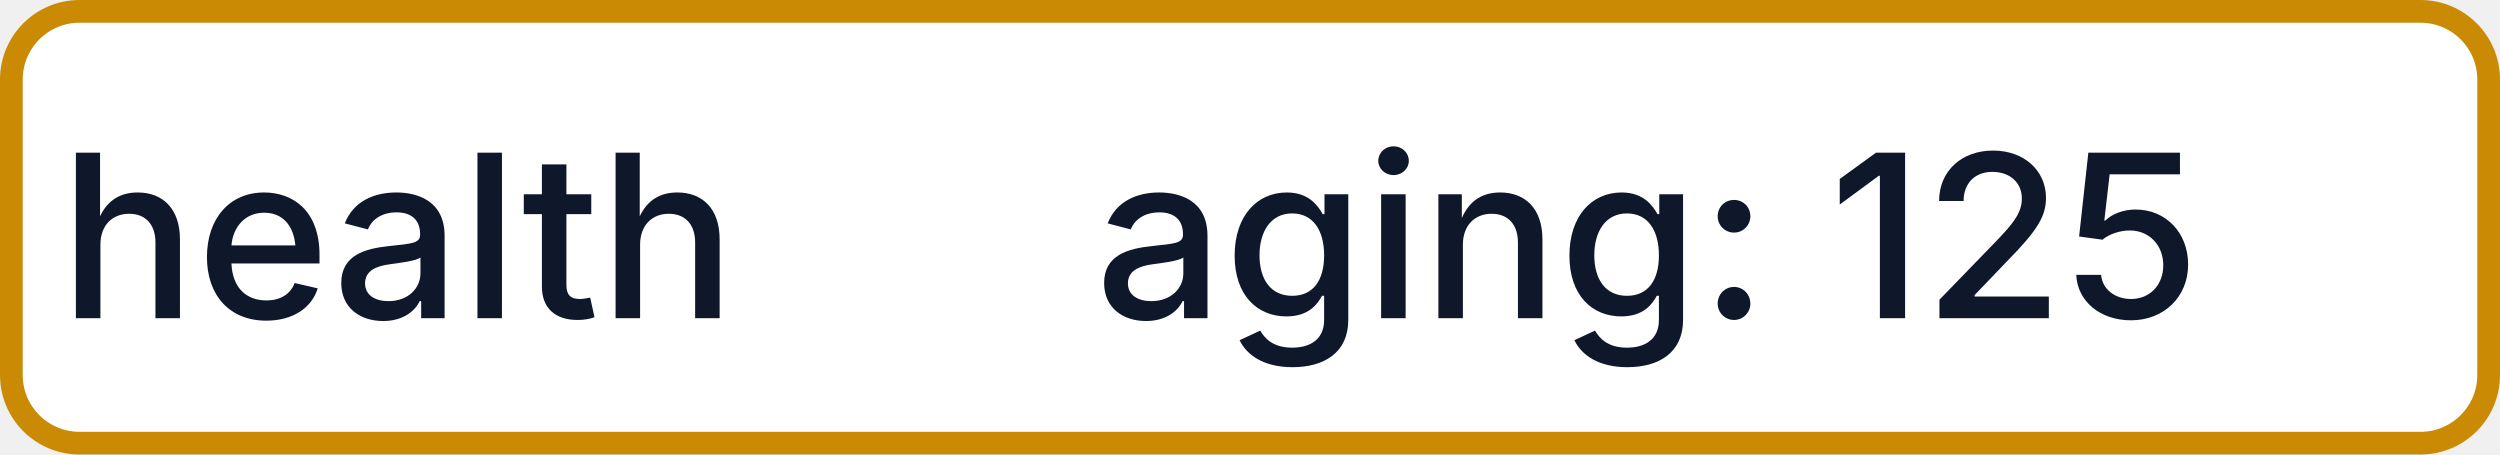
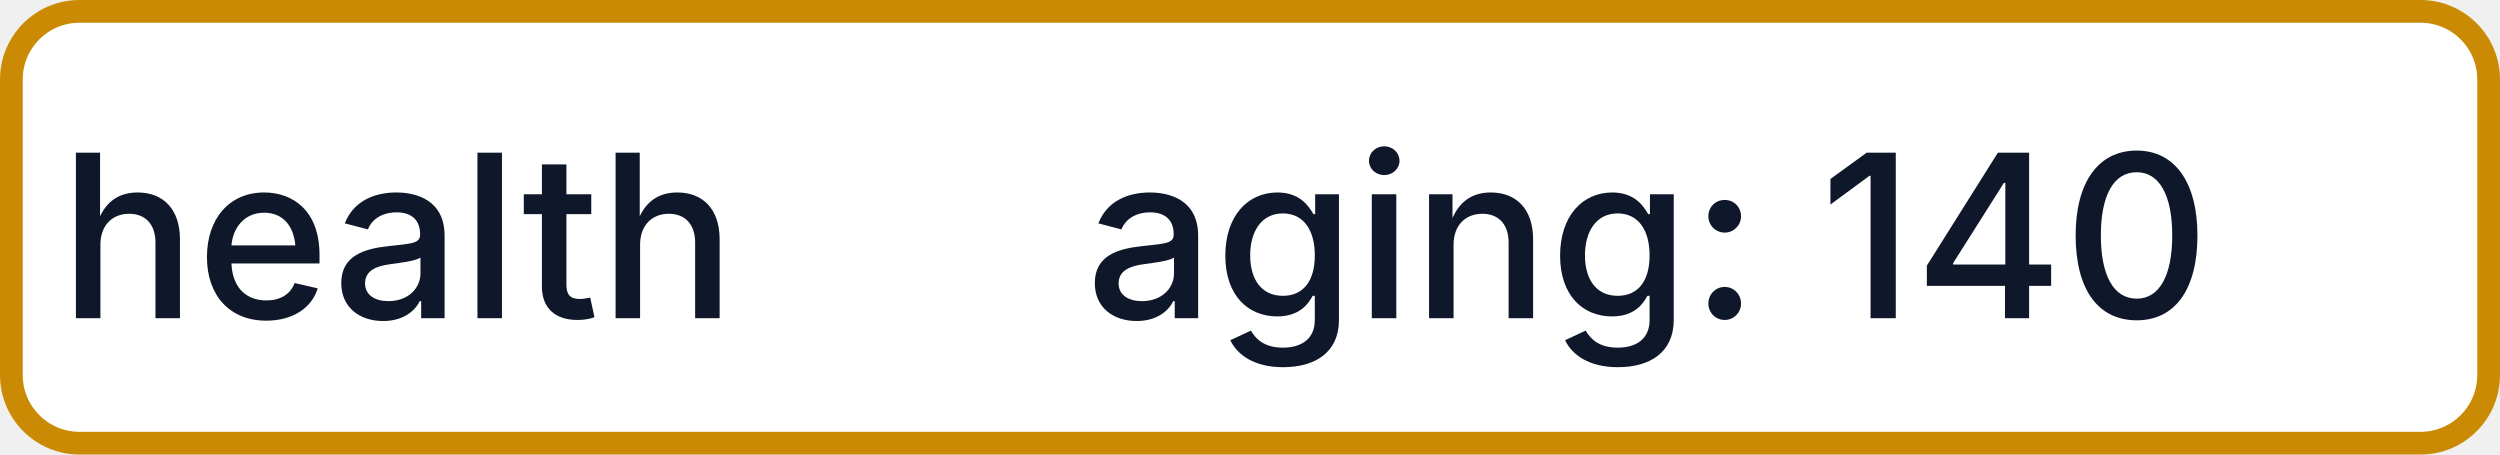
- <svg xmlns="http://www.w3.org/2000/svg" width="110" height="20" role="img" aria-label="health: aging: 125">
+ <svg xmlns="http://www.w3.org/2000/svg" width="110" height="20" role="img" aria-label="health: aging: 140">
  <rect x="0.5" y="0.5" width="109" height="19" rx="3" fill="#FFFFFF" stroke="#CA8A04" stroke-width="1" />
  <g fill="#0F172A" text-anchor="middle" font-family="-apple-system,BlinkMacSystemFont,Segoe UI,sans-serif" font-size="10" font-weight="500">
    <text x="17.5" y="14">health</text>
-     <text x="72.5" y="14" textLength="68" lengthAdjust="spacingAndGlyphs">aging: 125</text>
+     <text x="72.5" y="14" textLength="68" lengthAdjust="spacingAndGlyphs">aging: 140</text>
  </g>
</svg>
